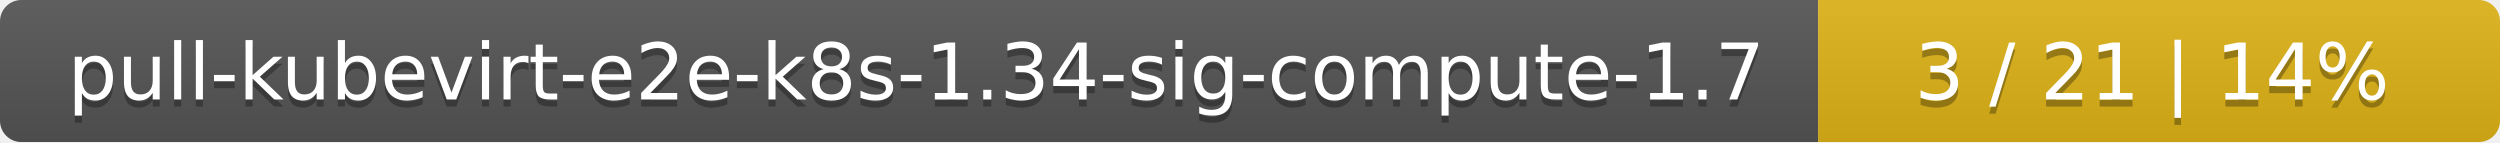
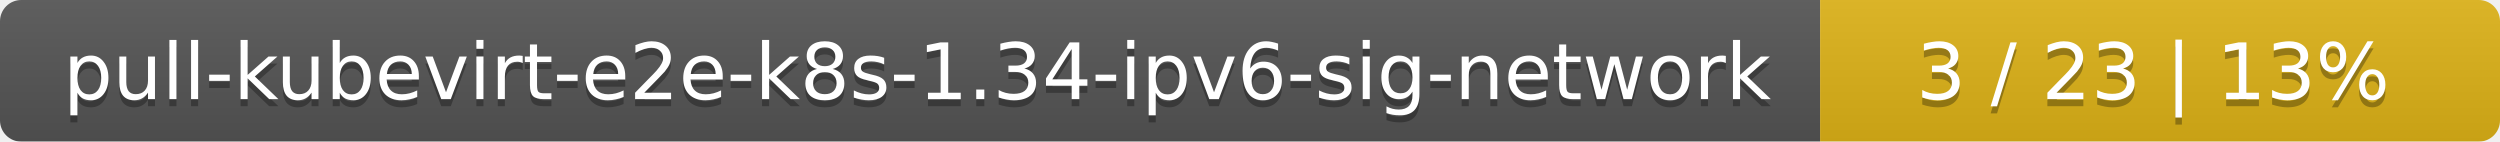
- <svg xmlns="http://www.w3.org/2000/svg" width="352" height="20">
+ <svg xmlns="http://www.w3.org/2000/svg" width="353" height="20">
  <linearGradient id="smooth" x2="0" y2="100%">
    <stop offset="0" stop-color="#bbb" stop-opacity=".1" />
    <stop offset="1" stop-opacity=".1" />
  </linearGradient>
  <mask id="round">
-     <rect width="352" height="20" rx="3" fill="#fff" />
+     <rect width="353" height="20" rx="3" fill="#fff" />
  </mask>
  <g mask="url(#round)">
-     <rect width="256" height="20" fill="#555" />
-     <rect x="256" width="96" height="20" fill="#dfb317" />
-     <rect width="352" height="20" fill="url(#smooth)" />
+     <rect width="257" height="20" fill="#555" />
+     <rect x="257" width="96" height="20" fill="#dfb317" />
+     <rect width="353" height="20" fill="url(#smooth)" />
  </g>
  <g fill="#fff" text-anchor="middle" font-family="DejaVu Sans,Verdana,Geneva,sans-serif" font-size="11">
-     <text x="129" y="15" fill="#010101" fill-opacity=".3">pull-kubevirt-e2e-k8s-1.34-sig-compute-1.7</text>
-     <text x="129" y="14">pull-kubevirt-e2e-k8s-1.34-sig-compute-1.7</text>
-     <text x="303" y="15" fill="#010101" fill-opacity=".3">3 / 21    |    14%</text>
-     <text x="303" y="14">3 / 21    |    14%</text>
+     <text x="129.5" y="15" fill="#010101" fill-opacity=".3">pull-kubevirt-e2e-k8s-1.34-ipv6-sig-network</text>
+     <text x="129.5" y="14">pull-kubevirt-e2e-k8s-1.34-ipv6-sig-network</text>
+     <text x="304" y="15" fill="#010101" fill-opacity=".3">3 / 23    |    13%</text>
+     <text x="304" y="14">3 / 23    |    13%</text>
  </g>
</svg>
